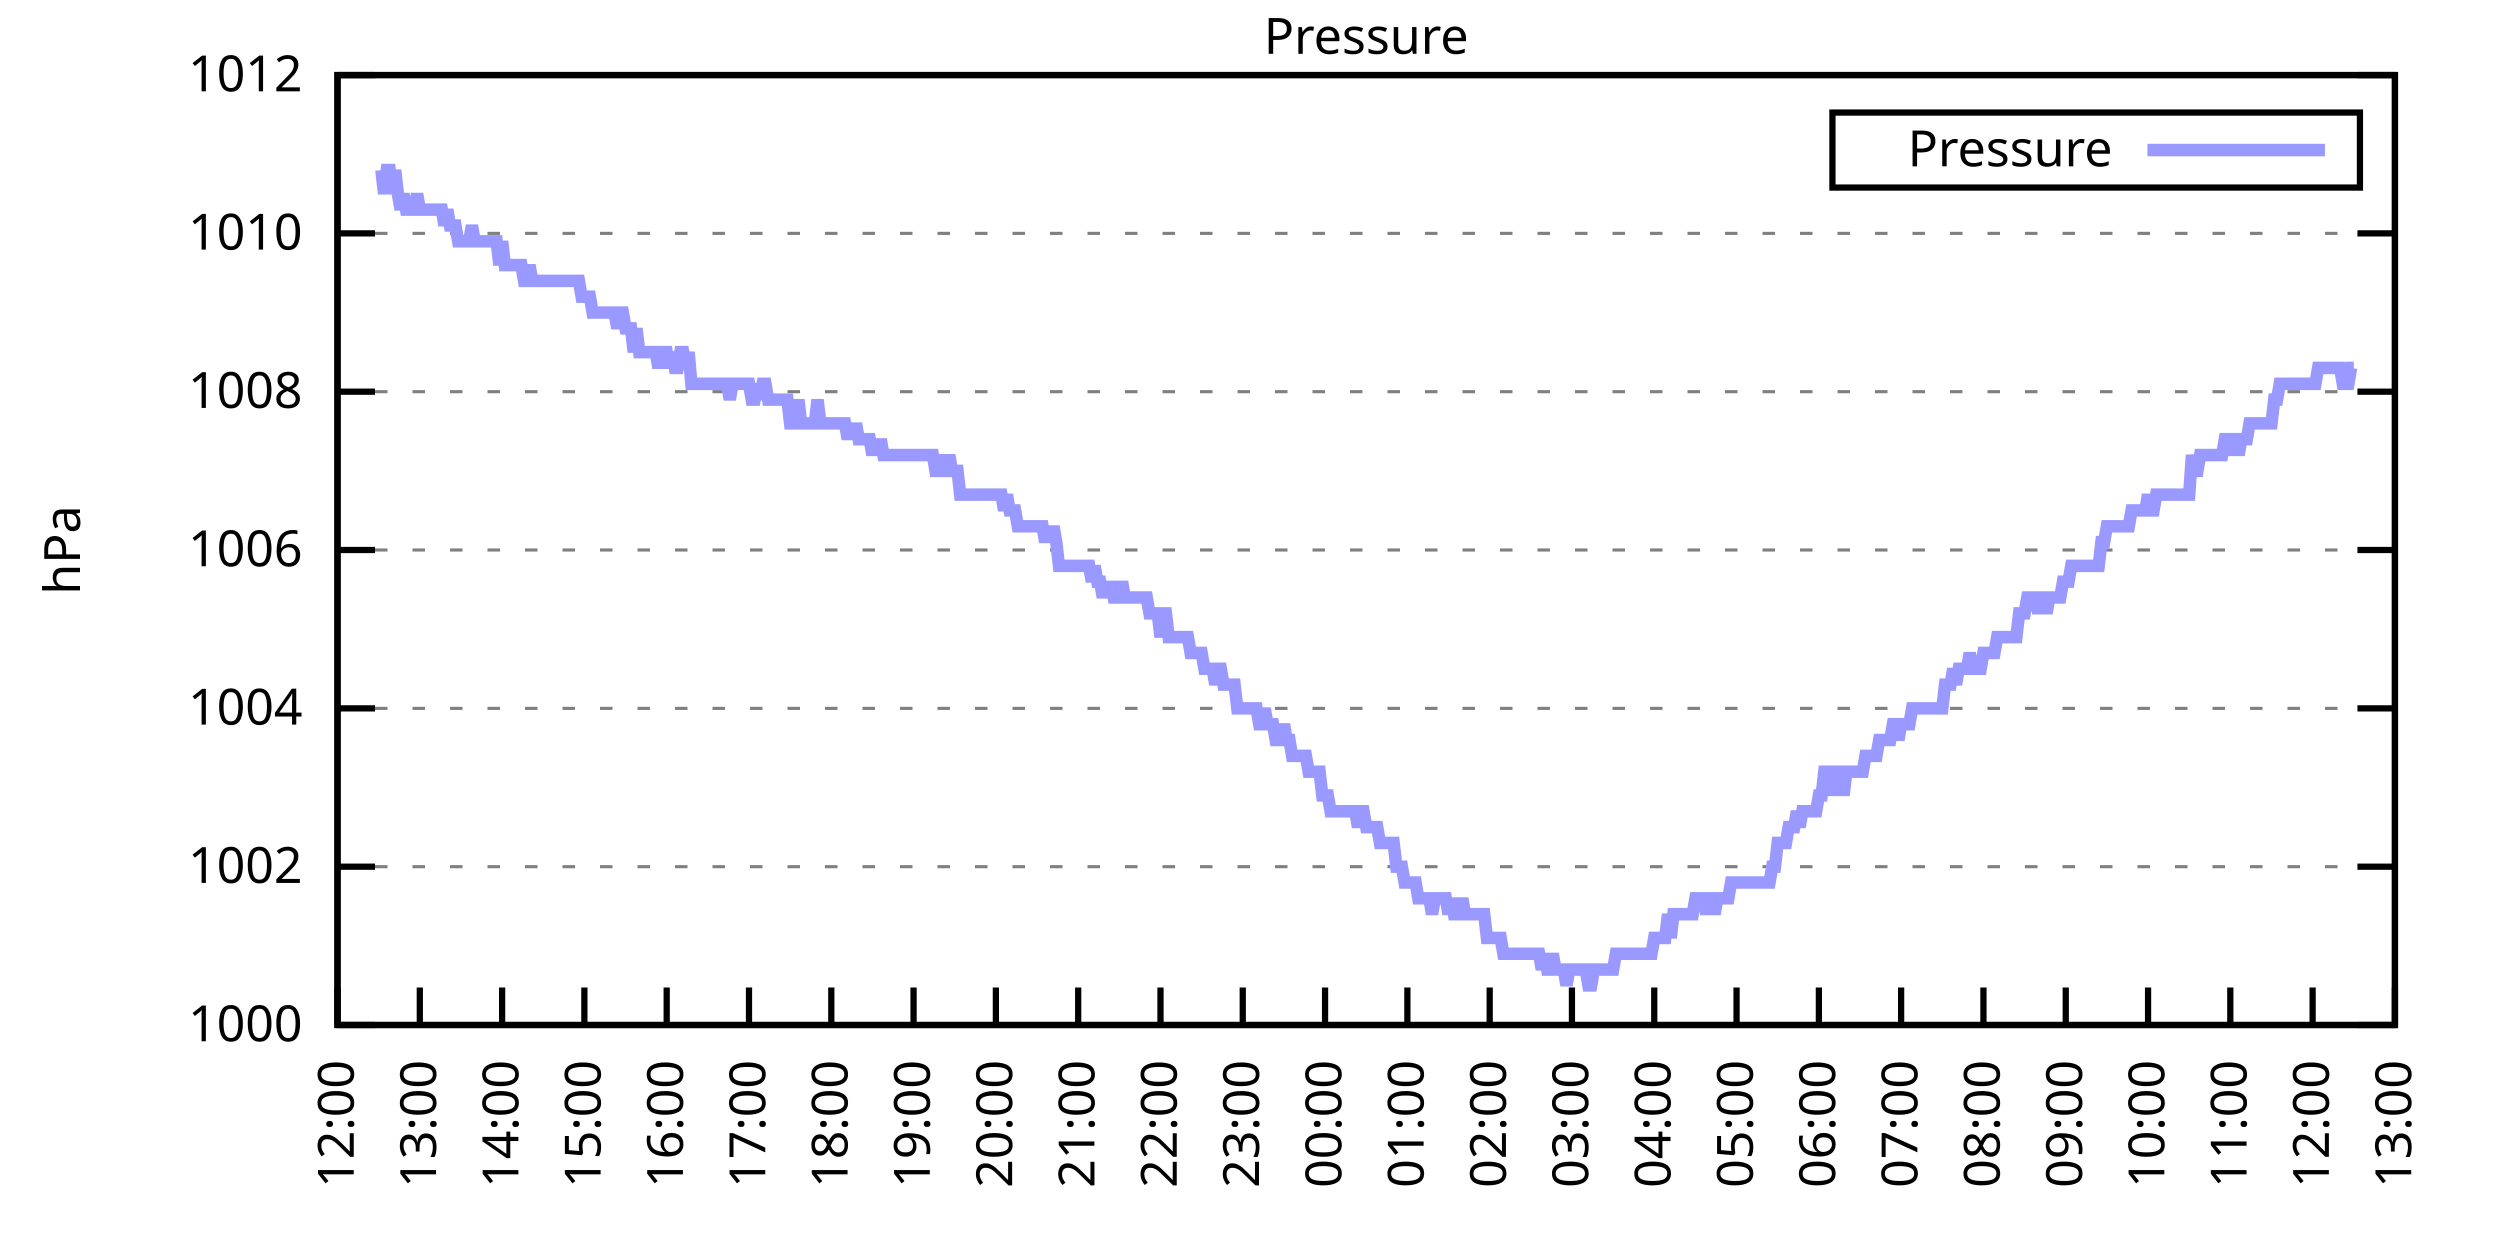
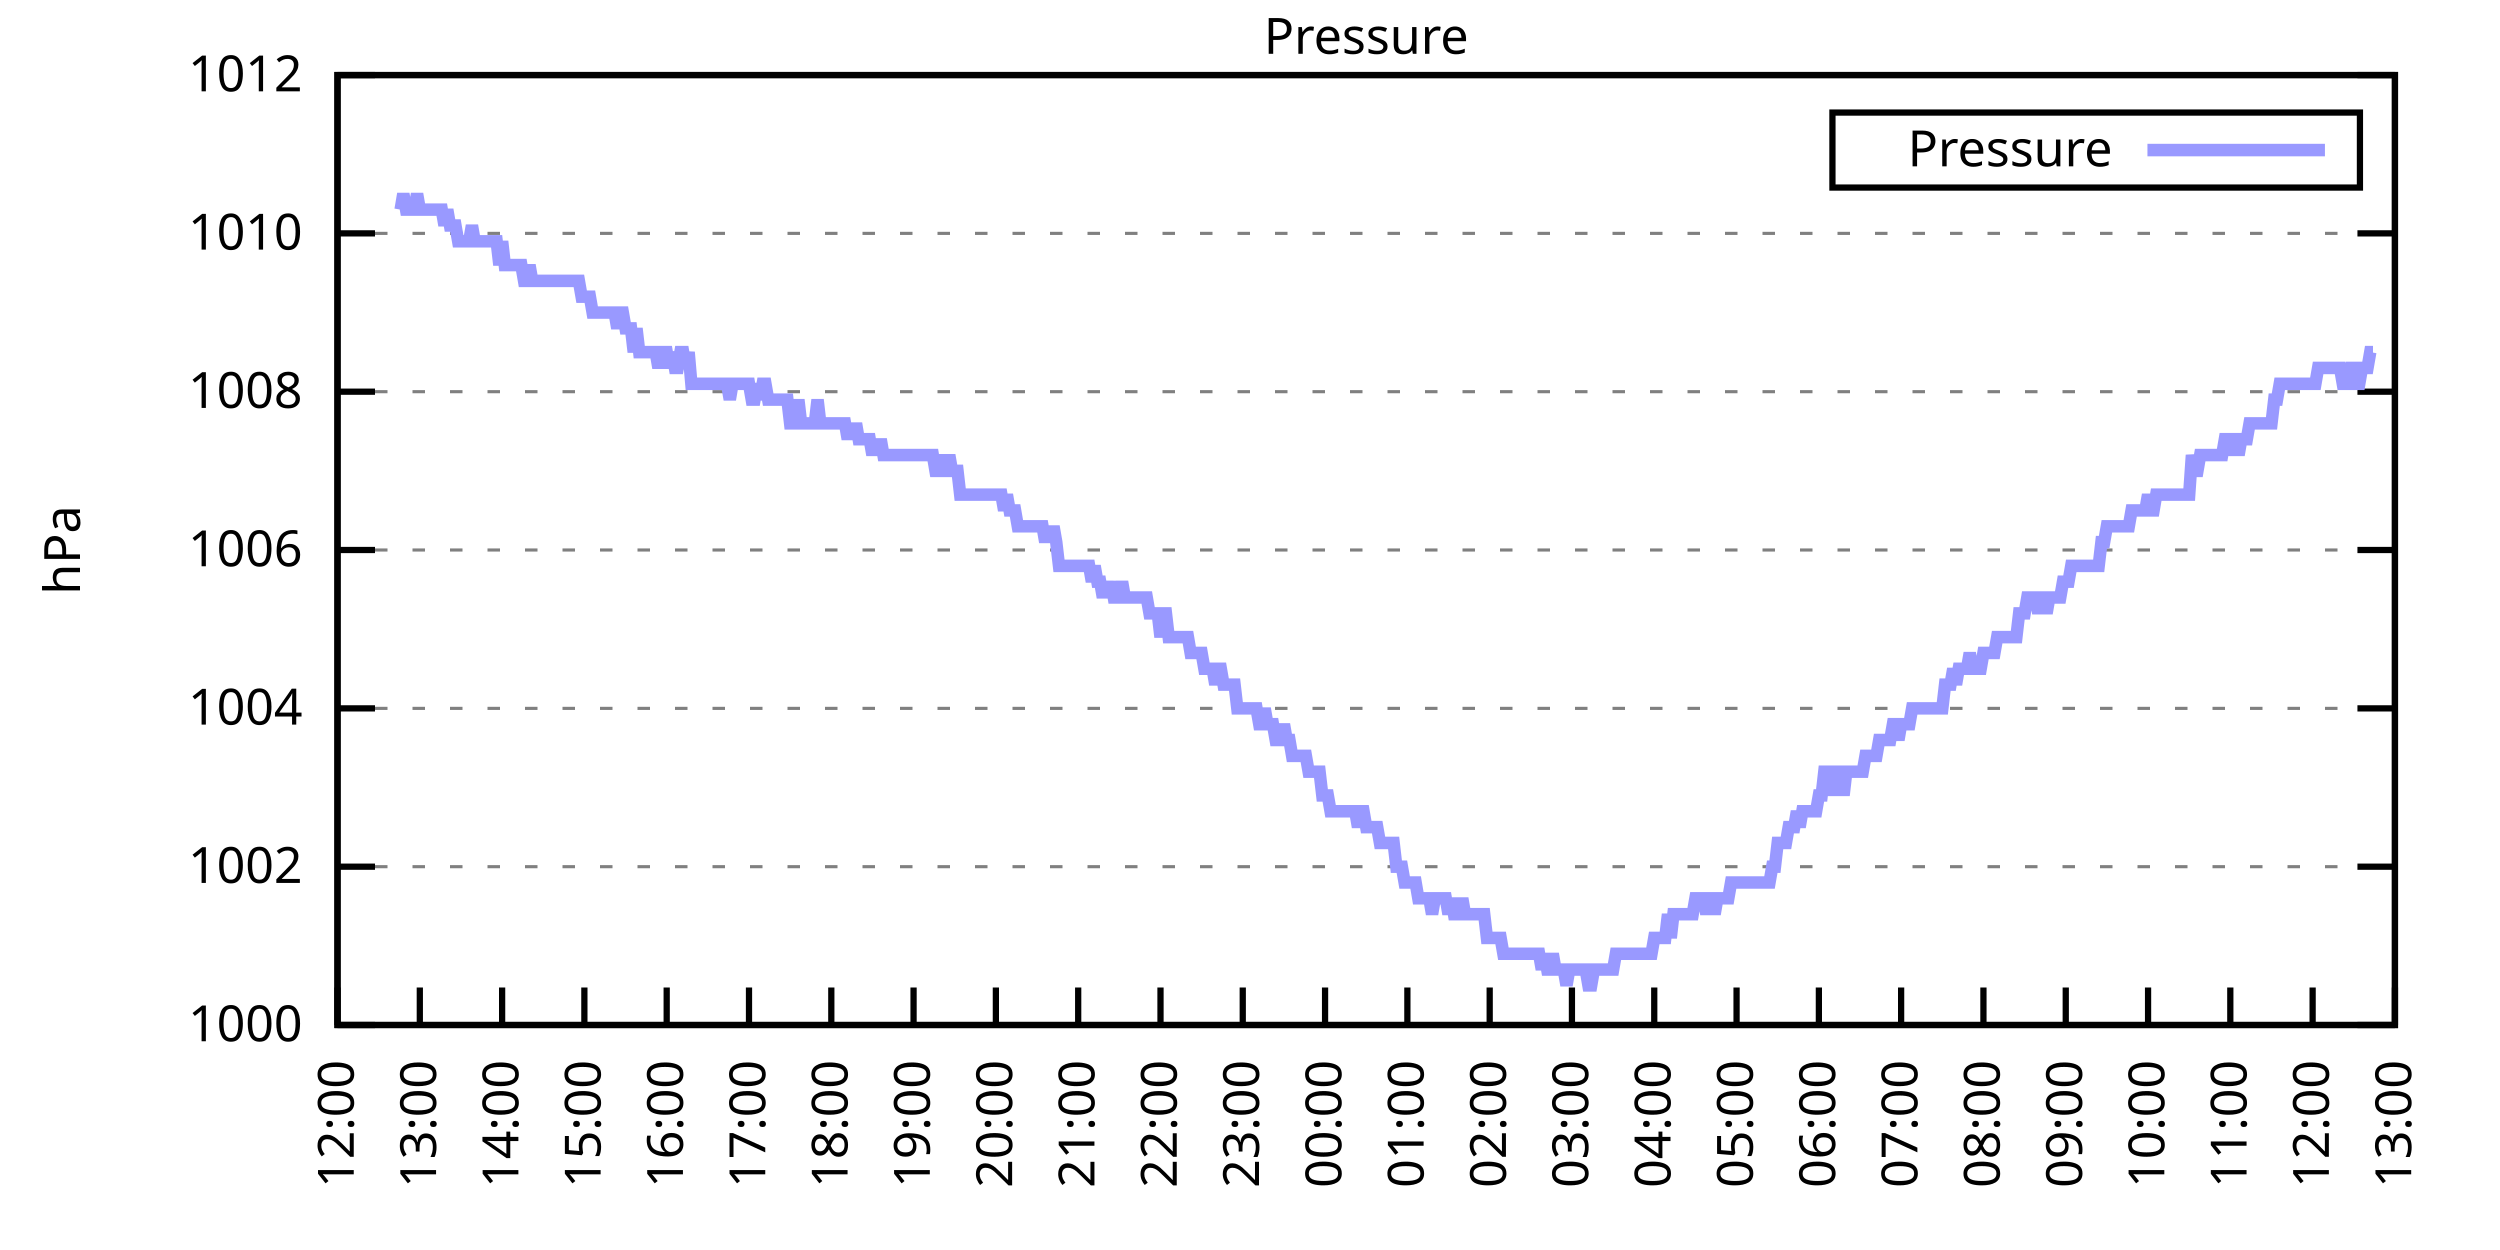
<svg xmlns="http://www.w3.org/2000/svg" xmlns:xlink="http://www.w3.org/1999/xlink" width="400" height="200" viewBox="0 0 400 200">
  <g id="gnuplot_canvas">
    <rect x="0" y="0" width="400" height="200" fill="none" />
    <defs>
      <circle id="gpDot" r="0.5" stroke-width="0.5" stroke="currentColor" />
      <path id="gpPt0" stroke-width="0.333" stroke="currentColor" d="M-1,0 h2 M0,-1 v2" />
      <path id="gpPt1" stroke-width="0.333" stroke="currentColor" d="M-1,-1 L1,1 M1,-1 L-1,1" />
      <path id="gpPt2" stroke-width="0.333" stroke="currentColor" d="M-1,0 L1,0 M0,-1 L0,1 M-1,-1 L1,1 M-1,1 L1,-1" />
      <rect id="gpPt3" stroke-width="0.333" stroke="currentColor" x="-1" y="-1" width="2" height="2" />
      <rect id="gpPt4" stroke-width="0.333" stroke="currentColor" fill="currentColor" x="-1" y="-1" width="2" height="2" />
      <circle id="gpPt5" stroke-width="0.333" stroke="currentColor" cx="0" cy="0" r="1" />
      <use xlink:href="#gpPt5" id="gpPt6" fill="currentColor" stroke="none" />
      <path id="gpPt7" stroke-width="0.333" stroke="currentColor" d="M0,-1.33 L-1.33,0.67 L1.33,0.67 z" />
      <use xlink:href="#gpPt7" id="gpPt8" fill="currentColor" stroke="none" />
      <use xlink:href="#gpPt7" id="gpPt9" stroke="currentColor" transform="rotate(180)" />
      <use xlink:href="#gpPt9" id="gpPt10" fill="currentColor" stroke="none" />
      <use xlink:href="#gpPt3" id="gpPt11" stroke="currentColor" transform="rotate(45)" />
      <use xlink:href="#gpPt11" id="gpPt12" fill="currentColor" stroke="none" />
      <path id="gpPt13" stroke-width="0.333" stroke="currentColor" d="M0,1.330 L1.265,0.411 L0.782,-1.067 L-0.782,-1.076 L-1.265,0.411 z" />
      <use xlink:href="#gpPt13" id="gpPt14" fill="currentColor" stroke="none" />
      <filter id="textbox" filterUnits="objectBoundingBox" x="0" y="0" height="1" width="1">
        <feFlood flood-color="white" flood-opacity="1" result="bgnd" />
        <feComposite in="SourceGraphic" in2="bgnd" operator="atop" />
      </filter>
      <filter id="greybox" filterUnits="objectBoundingBox" x="0" y="0" height="1" width="1">
        <feFlood flood-color="lightgrey" flood-opacity="1" result="grey" />
        <feComposite in="SourceGraphic" in2="grey" operator="atop" />
      </filter>
    </defs>
    <g fill="none" color="white" stroke="currentColor" stroke-width="1.00" stroke-linecap="butt" stroke-linejoin="miter">
</g>
    <g fill="none" color="black" stroke="currentColor" stroke-width="1.00" stroke-linecap="butt" stroke-linejoin="miter">
      <g stroke="none" shape-rendering="crispEdges">
        <polygon fill="rgb(255, 255, 255)" points="54.00,164.00 383.18,164.00 383.18,12.02 54.00,12.02 " />
      </g>
    </g>
    <g fill="none" color="black" stroke="currentColor" stroke-width="1.00" stroke-linecap="butt" stroke-linejoin="miter">
</g>
    <g fill="none" color="black" stroke="black" stroke-width="0.50" stroke-linecap="butt" stroke-linejoin="miter">
</g>
    <g fill="none" color="gray" stroke="currentColor" stroke-width="0.50" stroke-linecap="butt" stroke-linejoin="miter">
      <path stroke="gray" stroke-dasharray="2,4" class="gridline" d="M54.00,164.00 L383.19,164.00  " />
    </g>
    <g fill="none" color="gray" stroke="gray" stroke-width="1.00" stroke-linecap="butt" stroke-linejoin="miter">
</g>
    <g fill="none" color="black" stroke="currentColor" stroke-width="1.00" stroke-linecap="butt" stroke-linejoin="miter">
      <path stroke="black" d="M54.00,164.00 L60.00,164.00 M383.19,164.00 L377.19,164.00  " />
      <g transform="translate(48.40,166.60)" stroke="none" fill="black" font-family="Sans" font-size="8.00" text-anchor="end">
        <text>
          <tspan font-family="Sans"> 1000</tspan>
        </text>
      </g>
    </g>
    <g fill="none" color="black" stroke="currentColor" stroke-width="1.00" stroke-linecap="butt" stroke-linejoin="miter">
</g>
    <g fill="none" color="black" stroke="black" stroke-width="0.50" stroke-linecap="butt" stroke-linejoin="miter">
</g>
    <g fill="none" color="gray" stroke="currentColor" stroke-width="0.50" stroke-linecap="butt" stroke-linejoin="miter">
      <path stroke="gray" stroke-dasharray="2,4" class="gridline" d="M54.00,138.67 L383.19,138.67  " />
    </g>
    <g fill="none" color="gray" stroke="gray" stroke-width="1.00" stroke-linecap="butt" stroke-linejoin="miter">
</g>
    <g fill="none" color="black" stroke="currentColor" stroke-width="1.00" stroke-linecap="butt" stroke-linejoin="miter">
      <path stroke="black" d="M54.00,138.67 L60.00,138.67 M383.19,138.67 L377.19,138.67  " />
      <g transform="translate(48.40,141.27)" stroke="none" fill="black" font-family="Sans" font-size="8.00" text-anchor="end">
        <text>
          <tspan font-family="Sans"> 1002</tspan>
        </text>
      </g>
    </g>
    <g fill="none" color="black" stroke="currentColor" stroke-width="1.00" stroke-linecap="butt" stroke-linejoin="miter">
</g>
    <g fill="none" color="black" stroke="black" stroke-width="0.50" stroke-linecap="butt" stroke-linejoin="miter">
</g>
    <g fill="none" color="gray" stroke="currentColor" stroke-width="0.50" stroke-linecap="butt" stroke-linejoin="miter">
      <path stroke="gray" stroke-dasharray="2,4" class="gridline" d="M54.00,113.34 L383.19,113.34  " />
    </g>
    <g fill="none" color="gray" stroke="gray" stroke-width="1.00" stroke-linecap="butt" stroke-linejoin="miter">
</g>
    <g fill="none" color="black" stroke="currentColor" stroke-width="1.00" stroke-linecap="butt" stroke-linejoin="miter">
      <path stroke="black" d="M54.00,113.34 L60.00,113.34 M383.19,113.34 L377.19,113.34  " />
      <g transform="translate(48.40,115.94)" stroke="none" fill="black" font-family="Sans" font-size="8.00" text-anchor="end">
        <text>
          <tspan font-family="Sans"> 1004</tspan>
        </text>
      </g>
    </g>
    <g fill="none" color="black" stroke="currentColor" stroke-width="1.00" stroke-linecap="butt" stroke-linejoin="miter">
</g>
    <g fill="none" color="black" stroke="black" stroke-width="0.50" stroke-linecap="butt" stroke-linejoin="miter">
</g>
    <g fill="none" color="gray" stroke="currentColor" stroke-width="0.50" stroke-linecap="butt" stroke-linejoin="miter">
      <path stroke="gray" stroke-dasharray="2,4" class="gridline" d="M54.00,88.00 L383.19,88.00  " />
    </g>
    <g fill="none" color="gray" stroke="gray" stroke-width="1.00" stroke-linecap="butt" stroke-linejoin="miter">
</g>
    <g fill="none" color="black" stroke="currentColor" stroke-width="1.00" stroke-linecap="butt" stroke-linejoin="miter">
      <path stroke="black" d="M54.00,88.00 L60.00,88.00 M383.19,88.00 L377.19,88.00  " />
      <g transform="translate(48.40,90.60)" stroke="none" fill="black" font-family="Sans" font-size="8.00" text-anchor="end">
        <text>
          <tspan font-family="Sans"> 1006</tspan>
        </text>
      </g>
    </g>
    <g fill="none" color="black" stroke="currentColor" stroke-width="1.00" stroke-linecap="butt" stroke-linejoin="miter">
</g>
    <g fill="none" color="black" stroke="black" stroke-width="0.50" stroke-linecap="butt" stroke-linejoin="miter">
</g>
    <g fill="none" color="gray" stroke="currentColor" stroke-width="0.50" stroke-linecap="butt" stroke-linejoin="miter">
      <path stroke="gray" stroke-dasharray="2,4" class="gridline" d="M54.00,62.67 L383.19,62.67  " />
    </g>
    <g fill="none" color="gray" stroke="gray" stroke-width="1.00" stroke-linecap="butt" stroke-linejoin="miter">
</g>
    <g fill="none" color="black" stroke="currentColor" stroke-width="1.00" stroke-linecap="butt" stroke-linejoin="miter">
      <path stroke="black" d="M54.00,62.67 L60.00,62.67 M383.19,62.67 L377.19,62.67  " />
      <g transform="translate(48.40,65.27)" stroke="none" fill="black" font-family="Sans" font-size="8.00" text-anchor="end">
        <text>
          <tspan font-family="Sans"> 1008</tspan>
        </text>
      </g>
    </g>
    <g fill="none" color="black" stroke="currentColor" stroke-width="1.00" stroke-linecap="butt" stroke-linejoin="miter">
</g>
    <g fill="none" color="black" stroke="black" stroke-width="0.50" stroke-linecap="butt" stroke-linejoin="miter">
</g>
    <g fill="none" color="gray" stroke="currentColor" stroke-width="0.50" stroke-linecap="butt" stroke-linejoin="miter">
      <path stroke="gray" stroke-dasharray="2,4" class="gridline" d="M54.00,37.34 L383.19,37.34  " />
    </g>
    <g fill="none" color="gray" stroke="gray" stroke-width="1.00" stroke-linecap="butt" stroke-linejoin="miter">
</g>
    <g fill="none" color="black" stroke="currentColor" stroke-width="1.00" stroke-linecap="butt" stroke-linejoin="miter">
      <path stroke="black" d="M54.00,37.34 L60.00,37.34 M383.19,37.34 L377.19,37.34  " />
      <g transform="translate(48.40,39.94)" stroke="none" fill="black" font-family="Sans" font-size="8.00" text-anchor="end">
        <text>
          <tspan font-family="Sans"> 1010</tspan>
        </text>
      </g>
    </g>
    <g fill="none" color="black" stroke="currentColor" stroke-width="1.00" stroke-linecap="butt" stroke-linejoin="miter">
</g>
    <g fill="none" color="black" stroke="black" stroke-width="0.50" stroke-linecap="butt" stroke-linejoin="miter">
</g>
    <g fill="none" color="gray" stroke="currentColor" stroke-width="0.50" stroke-linecap="butt" stroke-linejoin="miter">
      <path stroke="gray" stroke-dasharray="2,4" class="gridline" d="M54.00,12.01 L383.19,12.01  " />
    </g>
    <g fill="none" color="gray" stroke="gray" stroke-width="1.00" stroke-linecap="butt" stroke-linejoin="miter">
</g>
    <g fill="none" color="black" stroke="currentColor" stroke-width="1.00" stroke-linecap="butt" stroke-linejoin="miter">
      <path stroke="black" d="M54.00,12.01 L60.00,12.01 M383.19,12.01 L377.19,12.01  " />
      <g transform="translate(48.40,14.61)" stroke="none" fill="black" font-family="Sans" font-size="8.00" text-anchor="end">
        <text>
          <tspan font-family="Sans"> 1012</tspan>
        </text>
      </g>
    </g>
    <g fill="none" color="black" stroke="currentColor" stroke-width="1.00" stroke-linecap="butt" stroke-linejoin="miter">
      <path stroke="black" d="M54.00,164.00 L54.00,158.00  " />
      <g transform="translate(56.60,169.60) rotate(270.00)" stroke="none" fill="black" font-family="Sans" font-size="8.00" text-anchor="end">
        <text>
          <tspan font-family="Sans">12:00</tspan>
        </text>
      </g>
    </g>
    <g fill="none" color="black" stroke="currentColor" stroke-width="1.00" stroke-linecap="butt" stroke-linejoin="miter">
      <path stroke="black" d="M67.17,164.00 L67.17,158.00  " />
      <g transform="translate(69.77,169.60) rotate(270.00)" stroke="none" fill="black" font-family="Sans" font-size="8.00" text-anchor="end">
        <text>
          <tspan font-family="Sans">13:00</tspan>
        </text>
      </g>
    </g>
    <g fill="none" color="black" stroke="currentColor" stroke-width="1.00" stroke-linecap="butt" stroke-linejoin="miter">
      <path stroke="black" d="M80.34,164.00 L80.34,158.00  " />
      <g transform="translate(82.94,169.60) rotate(270.00)" stroke="none" fill="black" font-family="Sans" font-size="8.00" text-anchor="end">
        <text>
          <tspan font-family="Sans">14:00</tspan>
        </text>
      </g>
    </g>
    <g fill="none" color="black" stroke="currentColor" stroke-width="1.00" stroke-linecap="butt" stroke-linejoin="miter">
      <path stroke="black" d="M93.50,164.00 L93.50,158.00  " />
      <g transform="translate(96.10,169.60) rotate(270.00)" stroke="none" fill="black" font-family="Sans" font-size="8.00" text-anchor="end">
        <text>
          <tspan font-family="Sans">15:00</tspan>
        </text>
      </g>
    </g>
    <g fill="none" color="black" stroke="currentColor" stroke-width="1.00" stroke-linecap="butt" stroke-linejoin="miter">
      <path stroke="black" d="M106.67,164.00 L106.67,158.00  " />
      <g transform="translate(109.27,169.60) rotate(270.00)" stroke="none" fill="black" font-family="Sans" font-size="8.00" text-anchor="end">
        <text>
          <tspan font-family="Sans">16:00</tspan>
        </text>
      </g>
    </g>
    <g fill="none" color="black" stroke="currentColor" stroke-width="1.00" stroke-linecap="butt" stroke-linejoin="miter">
      <path stroke="black" d="M119.84,164.00 L119.84,158.00  " />
      <g transform="translate(122.44,169.60) rotate(270.00)" stroke="none" fill="black" font-family="Sans" font-size="8.00" text-anchor="end">
        <text>
          <tspan font-family="Sans">17:00</tspan>
        </text>
      </g>
    </g>
    <g fill="none" color="black" stroke="currentColor" stroke-width="1.00" stroke-linecap="butt" stroke-linejoin="miter">
      <path stroke="black" d="M133.01,164.00 L133.01,158.00  " />
      <g transform="translate(135.61,169.60) rotate(270.00)" stroke="none" fill="black" font-family="Sans" font-size="8.00" text-anchor="end">
        <text>
          <tspan font-family="Sans">18:00</tspan>
        </text>
      </g>
    </g>
    <g fill="none" color="black" stroke="currentColor" stroke-width="1.00" stroke-linecap="butt" stroke-linejoin="miter">
      <path stroke="black" d="M146.17,164.00 L146.17,158.00  " />
      <g transform="translate(148.77,169.60) rotate(270.00)" stroke="none" fill="black" font-family="Sans" font-size="8.00" text-anchor="end">
        <text>
          <tspan font-family="Sans">19:00</tspan>
        </text>
      </g>
    </g>
    <g fill="none" color="black" stroke="currentColor" stroke-width="1.00" stroke-linecap="butt" stroke-linejoin="miter">
      <path stroke="black" d="M159.34,164.00 L159.34,158.00  " />
      <g transform="translate(161.94,169.60) rotate(270.00)" stroke="none" fill="black" font-family="Sans" font-size="8.00" text-anchor="end">
        <text>
          <tspan font-family="Sans">20:00</tspan>
        </text>
      </g>
    </g>
    <g fill="none" color="black" stroke="currentColor" stroke-width="1.00" stroke-linecap="butt" stroke-linejoin="miter">
      <path stroke="black" d="M172.51,164.00 L172.51,158.00  " />
      <g transform="translate(175.11,169.60) rotate(270.00)" stroke="none" fill="black" font-family="Sans" font-size="8.00" text-anchor="end">
        <text>
          <tspan font-family="Sans">21:00</tspan>
        </text>
      </g>
    </g>
    <g fill="none" color="black" stroke="currentColor" stroke-width="1.00" stroke-linecap="butt" stroke-linejoin="miter">
      <path stroke="black" d="M185.68,164.00 L185.68,158.00  " />
      <g transform="translate(188.28,169.60) rotate(270.00)" stroke="none" fill="black" font-family="Sans" font-size="8.00" text-anchor="end">
        <text>
          <tspan font-family="Sans">22:00</tspan>
        </text>
      </g>
    </g>
    <g fill="none" color="black" stroke="currentColor" stroke-width="1.00" stroke-linecap="butt" stroke-linejoin="miter">
      <path stroke="black" d="M198.84,164.00 L198.84,158.00  " />
      <g transform="translate(201.44,169.60) rotate(270.00)" stroke="none" fill="black" font-family="Sans" font-size="8.00" text-anchor="end">
        <text>
          <tspan font-family="Sans">23:00</tspan>
        </text>
      </g>
    </g>
    <g fill="none" color="black" stroke="currentColor" stroke-width="1.00" stroke-linecap="butt" stroke-linejoin="miter">
      <path stroke="black" d="M212.01,164.00 L212.01,158.00  " />
      <g transform="translate(214.61,169.60) rotate(270.00)" stroke="none" fill="black" font-family="Sans" font-size="8.00" text-anchor="end">
        <text>
          <tspan font-family="Sans">00:00</tspan>
        </text>
      </g>
    </g>
    <g fill="none" color="black" stroke="currentColor" stroke-width="1.00" stroke-linecap="butt" stroke-linejoin="miter">
      <path stroke="black" d="M225.18,164.00 L225.18,158.00  " />
      <g transform="translate(227.78,169.60) rotate(270.00)" stroke="none" fill="black" font-family="Sans" font-size="8.00" text-anchor="end">
        <text>
          <tspan font-family="Sans">01:00</tspan>
        </text>
      </g>
    </g>
    <g fill="none" color="black" stroke="currentColor" stroke-width="1.00" stroke-linecap="butt" stroke-linejoin="miter">
      <path stroke="black" d="M238.35,164.00 L238.35,158.00  " />
      <g transform="translate(240.95,169.60) rotate(270.00)" stroke="none" fill="black" font-family="Sans" font-size="8.00" text-anchor="end">
        <text>
          <tspan font-family="Sans">02:00</tspan>
        </text>
      </g>
    </g>
    <g fill="none" color="black" stroke="currentColor" stroke-width="1.00" stroke-linecap="butt" stroke-linejoin="miter">
      <path stroke="black" d="M251.51,164.00 L251.51,158.00  " />
      <g transform="translate(254.11,169.60) rotate(270.00)" stroke="none" fill="black" font-family="Sans" font-size="8.00" text-anchor="end">
        <text>
          <tspan font-family="Sans">03:00</tspan>
        </text>
      </g>
    </g>
    <g fill="none" color="black" stroke="currentColor" stroke-width="1.00" stroke-linecap="butt" stroke-linejoin="miter">
      <path stroke="black" d="M264.68,164.00 L264.68,158.00  " />
      <g transform="translate(267.28,169.60) rotate(270.00)" stroke="none" fill="black" font-family="Sans" font-size="8.00" text-anchor="end">
        <text>
          <tspan font-family="Sans">04:00</tspan>
        </text>
      </g>
    </g>
    <g fill="none" color="black" stroke="currentColor" stroke-width="1.00" stroke-linecap="butt" stroke-linejoin="miter">
      <path stroke="black" d="M277.85,164.00 L277.85,158.00  " />
      <g transform="translate(280.45,169.60) rotate(270.00)" stroke="none" fill="black" font-family="Sans" font-size="8.00" text-anchor="end">
        <text>
          <tspan font-family="Sans">05:00</tspan>
        </text>
      </g>
    </g>
    <g fill="none" color="black" stroke="currentColor" stroke-width="1.00" stroke-linecap="butt" stroke-linejoin="miter">
      <path stroke="black" d="M291.02,164.00 L291.02,158.00  " />
      <g transform="translate(293.62,169.60) rotate(270.00)" stroke="none" fill="black" font-family="Sans" font-size="8.00" text-anchor="end">
        <text>
          <tspan font-family="Sans">06:00</tspan>
        </text>
      </g>
    </g>
    <g fill="none" color="black" stroke="currentColor" stroke-width="1.00" stroke-linecap="butt" stroke-linejoin="miter">
      <path stroke="black" d="M304.18,164.00 L304.18,158.00  " />
      <g transform="translate(306.78,169.60) rotate(270.00)" stroke="none" fill="black" font-family="Sans" font-size="8.00" text-anchor="end">
        <text>
          <tspan font-family="Sans">07:00</tspan>
        </text>
      </g>
    </g>
    <g fill="none" color="black" stroke="currentColor" stroke-width="1.00" stroke-linecap="butt" stroke-linejoin="miter">
      <path stroke="black" d="M317.35,164.00 L317.35,158.00  " />
      <g transform="translate(319.95,169.60) rotate(270.00)" stroke="none" fill="black" font-family="Sans" font-size="8.00" text-anchor="end">
        <text>
          <tspan font-family="Sans">08:00</tspan>
        </text>
      </g>
    </g>
    <g fill="none" color="black" stroke="currentColor" stroke-width="1.00" stroke-linecap="butt" stroke-linejoin="miter">
      <path stroke="black" d="M330.52,164.00 L330.52,158.00  " />
      <g transform="translate(333.12,169.60) rotate(270.00)" stroke="none" fill="black" font-family="Sans" font-size="8.00" text-anchor="end">
        <text>
          <tspan font-family="Sans">09:00</tspan>
        </text>
      </g>
    </g>
    <g fill="none" color="black" stroke="currentColor" stroke-width="1.00" stroke-linecap="butt" stroke-linejoin="miter">
      <path stroke="black" d="M343.69,164.00 L343.69,158.00  " />
      <g transform="translate(346.29,169.60) rotate(270.00)" stroke="none" fill="black" font-family="Sans" font-size="8.00" text-anchor="end">
        <text>
          <tspan font-family="Sans">10:00</tspan>
        </text>
      </g>
    </g>
    <g fill="none" color="black" stroke="currentColor" stroke-width="1.00" stroke-linecap="butt" stroke-linejoin="miter">
      <path stroke="black" d="M356.85,164.00 L356.85,158.00  " />
      <g transform="translate(359.45,169.60) rotate(270.00)" stroke="none" fill="black" font-family="Sans" font-size="8.00" text-anchor="end">
        <text>
          <tspan font-family="Sans">11:00</tspan>
        </text>
      </g>
    </g>
    <g fill="none" color="black" stroke="currentColor" stroke-width="1.00" stroke-linecap="butt" stroke-linejoin="miter">
      <path stroke="black" d="M370.02,164.00 L370.02,158.00  " />
      <g transform="translate(372.62,169.60) rotate(270.00)" stroke="none" fill="black" font-family="Sans" font-size="8.00" text-anchor="end">
        <text>
          <tspan font-family="Sans">12:00</tspan>
        </text>
      </g>
    </g>
    <g fill="none" color="black" stroke="currentColor" stroke-width="1.00" stroke-linecap="butt" stroke-linejoin="miter">
      <path stroke="black" d="M383.19,164.00 L383.19,158.00  " />
      <g transform="translate(385.79,169.60) rotate(270.00)" stroke="none" fill="black" font-family="Sans" font-size="8.00" text-anchor="end">
        <text>
          <tspan font-family="Sans">13:00</tspan>
        </text>
      </g>
    </g>
    <g fill="none" color="black" stroke="currentColor" stroke-width="1.00" stroke-linecap="butt" stroke-linejoin="miter">
</g>
    <g fill="none" color="black" stroke="currentColor" stroke-width="1.00" stroke-linecap="butt" stroke-linejoin="miter">
      <path stroke="black" d="M54.00,12.01 L54.00,164.00 L383.19,164.00 L383.19,12.01 L54.00,12.01 Z  " />
    </g>
    <g fill="none" color="black" stroke="currentColor" stroke-width="1.00" stroke-linecap="butt" stroke-linejoin="miter">
</g>
    <g fill="none" color="black" stroke="currentColor" stroke-width="1.00" stroke-linecap="butt" stroke-linejoin="miter">
      <path stroke="black" d="M293.19,30.01 L293.19,18.01 L377.59,18.01 L377.59,30.01 L293.19,30.01 Z  " />
    </g>
    <g id="Pressure_plot_1">
      <g fill="none" color="white" stroke="black" stroke-width="2.00" stroke-linecap="butt" stroke-linejoin="miter">
</g>
      <g fill="none" color="black" stroke="currentColor" stroke-width="2.00" stroke-linecap="butt" stroke-linejoin="miter">
        <g transform="translate(337.99,26.61)" stroke="none" fill="black" font-family="Sans" font-size="8.00" text-anchor="end">
          <text>
            <tspan font-family="Sans">Pressure</tspan>
          </text>
        </g>
      </g>
      <g fill="none" color="black" stroke="currentColor" stroke-width="2.00" stroke-linecap="butt" stroke-linejoin="miter">
-         <path stroke="rgb(153, 153, 255)" d="M343.59,24.01 L371.99,24.01 M61.02,27.21 L61.46,31.01 L61.90,27.21 L62.34,27.21 L62.78,31.01 L63.22,27.21   L63.66,31.01 L64.10,33.54 L64.53,31.01 L64.97,33.54 L65.41,33.54 L65.85,33.54 L66.29,33.54 L66.73,31.01   L67.17,33.54 L67.61,33.54 L68.05,33.54 L68.48,33.54 L68.92,33.54 L69.36,33.54 L69.80,33.54 L70.24,33.54   L70.68,33.54 L71.12,36.08 L71.56,33.54 L72.00,36.08 L72.43,36.08 L72.87,36.08 L73.31,38.61 L73.75,38.61   L74.19,38.61 L74.63,38.61 L75.07,38.61 L75.51,36.08 L75.95,38.61 L76.38,38.61 L76.82,38.61 L77.26,38.61   L77.70,38.61 L78.14,38.61 L78.58,38.61 L79.02,38.61 L79.46,38.61 L79.90,42.41 L80.34,38.61 L80.77,42.41   L81.21,42.41 L81.65,42.41 L82.09,42.41 L82.53,42.41 L82.97,42.41 L83.41,42.41 L83.85,44.94 L84.29,44.94   L84.72,42.41 L85.16,44.94 L85.60,44.94 L86.04,44.94 L86.48,44.94 L86.92,44.94 L87.36,44.94 L87.80,44.94   L88.24,44.94 L88.67,44.94 L89.11,44.94 L89.55,44.94 L89.99,44.94 L90.43,44.94 L90.87,44.94 L91.31,44.94   L91.75,44.94 L92.19,44.94 L92.62,44.94 L93.06,47.47 L93.50,47.47 L93.94,47.47 L94.38,47.47 L94.82,50.01   L95.26,50.01 L95.70,50.01 L96.14,50.01 L96.58,50.01 L97.01,50.01 L97.45,50.01 L97.89,50.01 L98.33,50.01   L98.77,52.54 L99.21,50.01 L99.65,50.01 L100.09,52.54 L100.53,52.54 L100.96,52.54 L101.40,56.34 L101.84,52.54   L102.28,56.34 L102.72,56.34 L103.16,56.34 L103.60,56.34 L104.04,56.34 L104.48,56.34 L104.91,56.34 L105.35,58.87   L105.79,56.34 L106.23,56.34 L106.67,56.34 L107.11,58.87 L107.55,56.34 L107.99,58.87 L108.43,58.87 L108.87,56.34   L109.30,56.34 L109.74,58.87 L110.18,56.34 L110.62,61.41 L111.06,61.41 L111.50,61.41 L111.94,61.41 L112.38,61.41   L112.82,61.41 L113.25,61.41 L113.69,61.41 L114.13,61.41 L114.57,61.41 L115.01,61.41 L115.45,61.41 L115.89,61.41   L116.33,61.41 L116.77,63.94 L117.20,61.41 L117.64,61.41 L118.08,61.41 L118.52,61.41 L118.96,61.41 L119.40,61.41   L119.84,61.41 L120.28,63.94 L120.72,63.94 L121.15,61.41 L121.59,63.94 L122.03,61.41 L122.47,61.41 L122.91,63.94   L123.35,63.94 L123.79,63.94 L124.23,63.94 L124.67,63.94 L125.11,63.94 L125.54,63.94 L125.98,63.94 L126.42,67.74   L126.86,67.74 L127.30,67.74 L127.74,63.94 L128.18,67.74 L128.62,67.74 L129.06,67.74 L129.49,67.74 L129.93,67.74   L130.37,67.74 L130.81,63.94 L131.25,67.74 L131.69,67.74 L132.13,67.74 L132.57,67.74 L133.01,67.74 L133.44,67.74   L133.88,67.74 L134.32,67.74 L134.76,67.74 L135.20,67.74 L135.64,70.27 L136.08,67.74 L136.52,70.27 L136.96,67.74   L137.39,70.27 L137.83,70.27 L138.27,70.27 L138.71,70.27 L139.15,70.27 L139.59,72.81 L140.03,70.27 L140.47,72.81   L140.91,70.27 L141.35,72.81 L141.78,72.81 L142.22,72.81 L142.66,72.81 L143.10,72.81 L143.54,72.81 L143.98,72.81   L144.42,72.81 L144.86,72.81 L145.30,72.81 L145.73,72.81 L146.17,72.81 L146.61,72.81 L147.05,72.81 L147.49,72.81   L147.93,72.81 L148.37,72.81 L148.81,72.81 L149.25,72.81 L149.68,75.34 L150.12,75.34 L150.56,72.81 L151.00,75.34   L151.44,75.34 L151.88,72.81 L152.32,75.34 L152.76,75.34 L153.20,75.34 L153.63,79.14 L154.07,79.14 L154.51,79.14   L154.95,79.14 L155.39,79.14 L155.83,79.14 L156.27,79.14 L156.71,79.14 L157.15,79.14 L157.59,79.14 L158.02,79.14   L158.46,79.14 L158.90,79.14 L159.34,79.14 L159.78,79.14 L160.22,79.14 L160.66,81.67 L161.10,79.14 L161.54,81.67   L161.97,81.67 L162.41,81.67 L162.85,84.21 L163.29,84.21 L163.73,84.21 L164.17,84.21 L164.61,84.21 L165.05,84.21   L165.49,84.21 L165.92,84.21 L166.36,84.21 L166.80,84.21 L167.24,86.74 L167.68,84.21 L168.12,86.74 L168.56,84.21   L169.00,86.74 L169.44,90.54 L169.87,90.54 L170.31,90.54 L170.75,90.54 L171.19,90.54 L171.63,90.54 L172.07,90.54   L172.51,90.54 L172.95,90.54 L173.39,90.54 L173.83,90.54 L174.26,90.54 L174.70,93.07 L175.14,90.54 L175.58,93.07   L176.02,93.07 L176.46,95.60 L176.90,93.07 L177.34,95.60 L177.78,93.07 L178.21,95.60 L178.65,95.60 L179.09,95.60   L179.53,93.07 L179.97,95.60 L180.41,95.60 L180.85,95.60 L181.29,95.60 L181.73,95.60 L182.16,95.60 L182.60,95.60   L183.04,95.60 L183.48,95.60 L183.92,98.14 L184.36,98.14 L184.80,98.14 L185.24,98.14 L185.68,101.94 L186.11,98.14   L186.55,98.14 L186.99,101.94 L187.43,101.94 L187.87,101.94 L188.31,101.94 L188.75,101.94 L189.19,101.94 L189.63,101.94   L190.07,101.94 L190.50,104.47 L190.94,104.47 L191.38,104.47 L191.82,104.47 L192.26,104.47 L192.70,107.00 L193.14,107.00   L193.58,107.00 L194.02,107.00 L194.45,109.54 L194.89,107.00 L195.33,107.00 L195.77,109.54 L196.21,109.54 L196.65,109.54   L197.09,109.54 L197.53,109.54 L197.97,113.34 L198.40,113.34 L198.84,113.34 L199.28,113.34 L199.72,113.34 L200.16,113.34   L200.60,113.34 L201.04,113.34 L201.48,115.87 L201.92,115.87 L202.35,113.34 L202.79,115.87 L203.23,115.87 L203.67,115.87   L204.11,118.40 L204.55,118.40 L204.99,118.40 L205.43,115.87 L205.87,118.40 L206.31,118.40 L206.74,120.94 L207.18,120.94   L207.62,120.94 L208.06,120.94 L208.50,120.94 L208.94,120.94 L209.38,123.47 L209.82,123.47 L210.26,123.47 L210.69,123.47   L211.13,123.47 L211.57,127.27 L212.01,127.27 L212.45,127.27 L212.89,129.80 L213.33,129.80 L213.77,129.80 L214.21,129.80   L214.64,129.80 L215.08,129.80 L215.52,129.80 L215.96,129.80 L216.40,129.80 L216.84,129.80 L217.28,132.34 L217.72,129.80   L218.16,129.80 L218.60,132.34 L219.03,132.34 L219.47,132.34 L219.91,132.34 L220.35,132.34 L220.79,134.87 L221.23,134.87   L221.67,134.87 L222.11,134.87 L222.55,134.87 L222.98,134.87 L223.42,138.67 L223.86,138.67 L224.30,138.67 L224.74,141.20   L225.18,141.20 L225.62,141.20 L226.06,141.20 L226.50,141.20 L226.93,143.73 L227.37,143.73 L227.81,143.73 L228.25,143.73   L228.69,143.73 L229.13,146.27 L229.57,143.73 L230.01,143.73 L230.45,143.73 L230.88,143.73 L231.32,143.73 L231.76,146.27   L232.20,143.73 L232.64,146.27 L233.08,146.27 L233.52,146.27 L233.96,143.73 L234.40,146.27 L234.84,146.27 L235.27,146.27   L235.71,146.27 L236.15,146.27 L236.59,146.27 L237.03,146.27 L237.47,146.27 L237.91,150.07 L238.35,150.07 L238.79,150.07   L239.22,150.07 L239.66,150.07 L240.10,150.07 L240.54,152.60 L240.98,152.60 L241.42,152.60 L241.86,152.60 L242.30,152.60   L242.74,152.60 L243.17,152.60 L243.61,152.60 L244.05,152.60 L244.49,152.60 L244.93,152.60 L245.37,152.60 L245.81,152.60   L246.25,152.60 L246.69,155.13 L247.12,152.60 L247.56,155.13 L248.00,155.13 L248.44,152.60 L248.88,155.13 L249.32,155.13   L249.76,155.13 L250.20,155.13 L250.64,157.67 L251.08,155.13 L251.51,155.13 L251.95,155.13 L252.39,155.13 L252.83,155.13   L253.27,155.13 L253.71,155.13 L254.15,157.67 L254.59,157.67 L255.03,155.13 L255.46,155.13 L255.90,155.13 L256.34,155.13   L256.78,155.13 L257.22,155.13 L257.66,155.13 L258.10,155.13 L258.54,152.60 L258.98,152.60 L259.41,152.60 L259.85,152.60   L260.29,152.60 L260.73,152.60 L261.17,152.60 L261.61,152.60 L262.05,152.60 L262.49,152.60 L262.93,152.60 L263.36,152.60   L263.80,152.60 L264.24,152.60 L264.68,150.07 L265.12,150.07 L265.56,150.07 L266.00,150.07 L266.44,150.07 L266.88,146.27   L267.32,150.07 L267.75,146.27 L268.19,146.27 L268.63,146.27 L269.07,146.27 L269.51,146.27 L269.95,146.27 L270.39,146.27   L270.83,146.27 L271.27,143.73 L271.70,143.73 L272.14,143.73 L272.58,143.73 L273.02,146.27 L273.46,143.73 L273.90,143.73   L274.34,146.27 L274.78,143.73 L275.22,143.73 L275.65,143.73 L276.09,143.73 L276.53,143.73 L276.97,141.20 L277.41,141.20   L277.85,141.20 L278.29,141.20 L278.73,141.20 L279.17,141.20 L279.60,141.20 L280.04,141.20 L280.48,141.20 L280.92,141.20   L281.36,141.20 L281.80,141.20 L282.24,141.20 L282.68,141.20 L283.12,141.20 L283.56,138.67 L283.99,138.67 L284.43,134.87   L284.87,134.87 L285.31,134.87 L285.75,134.87 L286.19,132.34 L286.63,132.34 L287.07,132.34 L287.51,129.80 L287.94,132.34   L288.38,129.80 L288.82,129.80 L289.26,129.80 L289.70,129.80 L290.14,129.80 L290.58,129.80 L291.02,127.27 L291.46,127.27   L291.89,123.47 L292.33,123.47 L292.77,127.27 L293.21,123.47 L293.65,127.27 L294.09,123.47 L294.53,123.47 L294.97,127.27   L295.41,123.47 L295.84,123.47 L296.28,123.47 L296.72,123.47 L297.16,123.47 L297.60,123.47 L298.04,123.47 L298.48,120.94   L298.92,120.94 L299.36,120.94 L299.80,120.94 L300.23,120.94 L300.67,118.40 L301.11,118.40 L301.55,118.40 L301.99,118.40   L302.43,118.40 L302.87,115.87 L303.31,115.87 L303.75,118.40 L304.18,115.87 L304.62,115.87 L305.06,115.87 L305.50,115.87   L305.94,113.34 L306.38,113.34 L306.82,113.34 L307.26,113.34 L307.70,113.34 L308.13,113.34 L308.57,113.34 L309.01,113.34   L309.45,113.34 L309.89,113.34 L310.33,113.34 L310.77,113.34 L311.21,109.54 L311.65,109.54 L312.08,109.54 L312.52,107.00   L312.96,109.54 L313.40,107.00 L313.84,107.00 L314.28,107.00 L314.72,107.00 L315.16,104.47 L315.60,107.00 L316.04,107.00   L316.47,107.00 L316.91,107.00 L317.35,104.47 L317.79,104.47 L318.23,104.47 L318.67,104.47 L319.11,104.47 L319.55,101.94   L319.99,101.94 L320.42,101.94 L320.86,101.94 L321.30,101.94 L321.74,101.94 L322.18,101.94 L322.62,101.94 L323.06,98.14   L323.50,98.14 L323.94,98.14 L324.37,95.60 L324.81,95.60 L325.25,95.60 L325.69,95.60 L326.13,98.14 L326.57,95.60   L327.01,95.60 L327.45,98.14 L327.89,95.60 L328.33,95.60 L328.76,95.60 L329.20,95.60 L329.64,95.60 L330.08,93.07   L330.52,93.07 L330.96,93.07 L331.40,90.54 L331.84,90.54 L332.28,90.54 L332.71,90.54 L333.15,90.54 L333.59,90.54   L334.03,90.54 L334.47,90.54 L334.91,90.54 L335.35,90.54 L335.79,90.54 L336.23,86.74 L336.66,86.74 L337.10,84.21   L337.54,84.21 L337.98,84.21 L338.42,84.21 L338.86,84.21 L339.30,84.21 L339.74,84.21 L340.18,84.21 L340.61,84.21   L341.05,81.67 L341.49,81.67 L341.93,81.67 L342.37,81.67 L342.81,81.67 L343.25,81.67 L343.69,79.14 L344.13,81.67   L344.57,81.67 L345.00,79.14 L345.44,79.14 L345.88,79.14 L346.32,79.14 L346.76,79.14 L347.20,79.14 L347.64,79.14   L348.08,79.14 L348.52,79.14 L348.95,79.14 L349.39,79.14 L349.83,79.14 L350.27,79.14 L350.71,72.81 L351.15,75.34   L351.59,75.34 L352.03,72.81 L352.47,72.81 L352.90,72.81 L353.34,72.81 L353.78,72.81 L354.22,72.81 L354.66,72.81   L355.10,72.81 L355.54,72.81 L355.98,70.27 L356.42,70.27 L356.85,72.81 L357.29,70.27 L357.73,70.27 L358.17,72.81   L358.61,70.27 L359.05,70.27 L359.49,70.27 L359.93,67.74 L360.37,67.74 L360.81,67.74 L361.24,67.74 L361.68,67.74   L362.12,67.74 L362.56,67.74 L363.00,67.74 L363.44,67.74 L363.88,63.94 L364.32,63.94 L364.76,61.41 L365.19,61.41   L365.63,61.41 L366.07,61.41 L366.51,61.41 L366.95,61.41 L367.39,61.41 L367.83,61.41 L368.27,61.41 L368.71,61.41   L369.14,61.41 L369.58,61.41 L370.02,61.41 L370.46,61.41 L370.90,58.87 L371.34,58.87 L371.78,58.87 L372.22,58.87   L372.66,58.87 L373.09,58.87 L373.53,58.87 L373.97,58.87 L374.41,58.87 L374.85,61.41 L375.29,61.41 L375.73,61.41   L376.17,58.87 L376.61,58.87  " />
+         <path stroke="rgb(153, 153, 255)" d="M343.59,24.01 L371.99,24.01 M64.10,33.54 L64.53,31.01 L64.97,33.54 L65.41,33.54 L65.85,33.54 L66.29,33.54   L66.73,31.01 L67.17,33.54 L67.61,33.54 L68.05,33.54 L68.48,33.54 L68.92,33.54 L69.36,33.54 L69.80,33.54   L70.24,33.54 L70.68,33.54 L71.12,36.08 L71.56,33.54 L72.00,36.08 L72.43,36.08 L72.87,36.08 L73.31,38.61   L73.75,38.61 L74.19,38.61 L74.63,38.61 L75.07,38.61 L75.51,36.08 L75.95,38.61 L76.38,38.61 L76.82,38.61   L77.26,38.61 L77.70,38.61 L78.14,38.61 L78.58,38.61 L79.02,38.61 L79.46,38.61 L79.90,42.41 L80.34,38.61   L80.77,42.41 L81.21,42.41 L81.65,42.41 L82.09,42.41 L82.53,42.41 L82.97,42.41 L83.41,42.41 L83.85,44.94   L84.29,44.94 L84.72,42.41 L85.16,44.94 L85.60,44.94 L86.04,44.94 L86.48,44.94 L86.92,44.94 L87.36,44.94   L87.80,44.94 L88.24,44.94 L88.67,44.94 L89.11,44.94 L89.55,44.94 L89.99,44.94 L90.43,44.94 L90.87,44.94   L91.31,44.94 L91.75,44.94 L92.19,44.94 L92.62,44.94 L93.06,47.47 L93.50,47.47 L93.94,47.47 L94.38,47.47   L94.82,50.01 L95.26,50.01 L95.70,50.01 L96.14,50.01 L96.58,50.01 L97.01,50.01 L97.45,50.01 L97.89,50.01   L98.33,50.01 L98.77,52.54 L99.21,50.01 L99.65,50.01 L100.09,52.54 L100.53,52.54 L100.96,52.54 L101.40,56.34   L101.84,52.54 L102.28,56.34 L102.72,56.34 L103.16,56.34 L103.60,56.34 L104.04,56.34 L104.48,56.34 L104.91,56.34   L105.35,58.87 L105.79,56.34 L106.23,56.34 L106.67,56.34 L107.11,58.87 L107.55,56.34 L107.99,58.87 L108.43,58.87   L108.87,56.34 L109.30,56.34 L109.74,58.87 L110.18,56.34 L110.62,61.41 L111.06,61.41 L111.50,61.41 L111.94,61.41   L112.38,61.41 L112.82,61.41 L113.25,61.41 L113.69,61.41 L114.13,61.41 L114.57,61.41 L115.01,61.41 L115.45,61.41   L115.89,61.41 L116.33,61.41 L116.77,63.94 L117.20,61.41 L117.64,61.41 L118.08,61.41 L118.52,61.41 L118.96,61.41   L119.40,61.41 L119.84,61.41 L120.28,63.94 L120.72,63.94 L121.15,61.41 L121.59,63.94 L122.03,61.41 L122.47,61.41   L122.91,63.94 L123.35,63.94 L123.79,63.94 L124.23,63.94 L124.67,63.94 L125.11,63.94 L125.54,63.94 L125.98,63.94   L126.42,67.74 L126.86,67.74 L127.30,67.74 L127.74,63.94 L128.18,67.74 L128.62,67.74 L129.06,67.74 L129.49,67.74   L129.93,67.74 L130.37,67.74 L130.81,63.94 L131.25,67.74 L131.69,67.74 L132.13,67.74 L132.57,67.74 L133.01,67.74   L133.44,67.74 L133.88,67.74 L134.32,67.74 L134.76,67.74 L135.20,67.74 L135.64,70.27 L136.08,67.74 L136.52,70.27   L136.96,67.74 L137.39,70.27 L137.83,70.27 L138.27,70.27 L138.71,70.27 L139.15,70.27 L139.59,72.81 L140.03,70.27   L140.47,72.81 L140.91,70.27 L141.35,72.81 L141.78,72.81 L142.22,72.81 L142.66,72.81 L143.10,72.81 L143.54,72.81   L143.98,72.81 L144.42,72.81 L144.86,72.81 L145.30,72.81 L145.73,72.81 L146.17,72.81 L146.61,72.81 L147.05,72.81   L147.49,72.81 L147.93,72.81 L148.37,72.81 L148.81,72.81 L149.25,72.81 L149.68,75.34 L150.12,75.34 L150.56,72.81   L151.00,75.34 L151.44,75.34 L151.88,72.81 L152.32,75.34 L152.76,75.34 L153.20,75.34 L153.63,79.14 L154.07,79.14   L154.51,79.14 L154.95,79.14 L155.39,79.14 L155.83,79.14 L156.27,79.14 L156.71,79.14 L157.15,79.14 L157.59,79.14   L158.02,79.14 L158.46,79.14 L158.90,79.14 L159.34,79.14 L159.78,79.14 L160.22,79.14 L160.66,81.67 L161.10,79.14   L161.54,81.67 L161.97,81.67 L162.41,81.67 L162.85,84.21 L163.29,84.21 L163.73,84.21 L164.17,84.21 L164.61,84.21   L165.05,84.21 L165.49,84.21 L165.92,84.21 L166.36,84.21 L166.80,84.21 L167.24,86.74 L167.68,84.21 L168.12,86.74   L168.56,84.21 L169.00,86.74 L169.44,90.54 L169.87,90.54 L170.31,90.54 L170.75,90.54 L171.19,90.54 L171.63,90.54   L172.07,90.54 L172.51,90.54 L172.95,90.54 L173.39,90.54 L173.83,90.54 L174.26,90.54 L174.70,93.07 L175.14,90.54   L175.58,93.07 L176.02,93.07 L176.46,95.60 L176.90,93.07 L177.34,95.60 L177.78,93.07 L178.21,95.60 L178.65,95.60   L179.09,95.60 L179.53,93.07 L179.97,95.60 L180.41,95.60 L180.85,95.60 L181.29,95.60 L181.73,95.60 L182.16,95.60   L182.60,95.60 L183.04,95.60 L183.48,95.60 L183.92,98.14 L184.36,98.14 L184.80,98.14 L185.24,98.14 L185.68,101.94   L186.11,98.14 L186.55,98.14 L186.99,101.94 L187.43,101.94 L187.87,101.94 L188.31,101.94 L188.75,101.94 L189.19,101.94   L189.63,101.94 L190.07,101.94 L190.50,104.47 L190.94,104.47 L191.38,104.47 L191.82,104.47 L192.26,104.47 L192.70,107.00   L193.14,107.00 L193.58,107.00 L194.02,107.00 L194.45,109.54 L194.89,107.00 L195.33,107.00 L195.77,109.54 L196.21,109.54   L196.65,109.54 L197.09,109.54 L197.53,109.54 L197.97,113.34 L198.40,113.34 L198.84,113.34 L199.28,113.34 L199.72,113.34   L200.16,113.34 L200.60,113.34 L201.04,113.34 L201.48,115.87 L201.92,115.87 L202.35,113.34 L202.79,115.87 L203.23,115.87   L203.67,115.87 L204.11,118.40 L204.55,118.40 L204.99,118.40 L205.43,115.87 L205.87,118.40 L206.31,118.40 L206.74,120.94   L207.18,120.94 L207.62,120.94 L208.06,120.94 L208.50,120.94 L208.94,120.94 L209.38,123.47 L209.82,123.47 L210.26,123.47   L210.69,123.47 L211.13,123.47 L211.57,127.27 L212.01,127.27 L212.45,127.27 L212.89,129.80 L213.33,129.80 L213.77,129.80   L214.21,129.80 L214.64,129.80 L215.08,129.80 L215.52,129.80 L215.96,129.80 L216.40,129.80 L216.84,129.80 L217.28,132.34   L217.72,129.80 L218.16,129.80 L218.60,132.34 L219.03,132.34 L219.47,132.34 L219.91,132.34 L220.35,132.34 L220.79,134.87   L221.23,134.87 L221.67,134.87 L222.11,134.87 L222.55,134.87 L222.98,134.87 L223.42,138.67 L223.86,138.67 L224.30,138.67   L224.74,141.20 L225.18,141.20 L225.62,141.20 L226.06,141.20 L226.50,141.20 L226.93,143.73 L227.37,143.73 L227.81,143.73   L228.25,143.73 L228.69,143.73 L229.13,146.27 L229.57,143.73 L230.01,143.73 L230.45,143.73 L230.88,143.73 L231.32,143.73   L231.76,146.27 L232.20,143.73 L232.64,146.27 L233.08,146.27 L233.52,146.27 L233.96,143.73 L234.40,146.27 L234.84,146.27   L235.27,146.27 L235.71,146.27 L236.15,146.27 L236.59,146.27 L237.03,146.27 L237.47,146.27 L237.91,150.07 L238.35,150.07   L238.79,150.07 L239.22,150.07 L239.66,150.07 L240.10,150.07 L240.54,152.60 L240.98,152.60 L241.42,152.60 L241.86,152.60   L242.30,152.60 L242.74,152.60 L243.17,152.60 L243.61,152.60 L244.05,152.60 L244.49,152.60 L244.93,152.60 L245.37,152.60   L245.81,152.60 L246.25,152.60 L246.69,155.13 L247.12,152.60 L247.56,155.13 L248.00,155.13 L248.44,152.60 L248.88,155.13   L249.32,155.13 L249.76,155.13 L250.20,155.13 L250.64,157.67 L251.08,155.13 L251.51,155.13 L251.95,155.13 L252.39,155.13   L252.83,155.13 L253.27,155.13 L253.71,155.13 L254.15,157.67 L254.59,157.67 L255.03,155.13 L255.46,155.13 L255.90,155.13   L256.34,155.13 L256.78,155.13 L257.22,155.13 L257.66,155.13 L258.10,155.13 L258.54,152.60 L258.98,152.60 L259.41,152.60   L259.85,152.60 L260.29,152.60 L260.73,152.60 L261.17,152.60 L261.61,152.60 L262.05,152.60 L262.49,152.60 L262.93,152.60   L263.36,152.60 L263.80,152.60 L264.24,152.60 L264.68,150.07 L265.12,150.07 L265.56,150.07 L266.00,150.07 L266.44,150.07   L266.88,146.27 L267.32,150.07 L267.75,146.27 L268.19,146.27 L268.63,146.27 L269.07,146.27 L269.51,146.27 L269.95,146.27   L270.39,146.27 L270.83,146.27 L271.27,143.73 L271.70,143.73 L272.14,143.73 L272.58,143.73 L273.02,146.27 L273.46,143.73   L273.90,143.73 L274.34,146.27 L274.78,143.73 L275.22,143.73 L275.65,143.73 L276.09,143.73 L276.53,143.73 L276.97,141.20   L277.41,141.20 L277.85,141.20 L278.29,141.20 L278.73,141.20 L279.17,141.20 L279.60,141.20 L280.04,141.20 L280.48,141.20   L280.92,141.20 L281.36,141.20 L281.80,141.20 L282.24,141.20 L282.68,141.20 L283.12,141.20 L283.56,138.67 L283.99,138.67   L284.43,134.87 L284.87,134.87 L285.31,134.87 L285.75,134.87 L286.19,132.34 L286.63,132.34 L287.07,132.34 L287.51,129.80   L287.94,132.34 L288.38,129.80 L288.82,129.80 L289.26,129.80 L289.70,129.80 L290.14,129.80 L290.58,129.80 L291.02,127.27   L291.46,127.27 L291.89,123.47 L292.33,123.47 L292.77,127.27 L293.21,123.47 L293.65,127.27 L294.09,123.47 L294.53,123.47   L294.97,127.27 L295.41,123.47 L295.84,123.47 L296.28,123.47 L296.72,123.47 L297.16,123.47 L297.60,123.47 L298.04,123.47   L298.48,120.94 L298.92,120.94 L299.36,120.94 L299.80,120.94 L300.23,120.94 L300.67,118.40 L301.11,118.40 L301.55,118.40   L301.99,118.40 L302.43,118.40 L302.87,115.87 L303.31,115.87 L303.75,118.40 L304.18,115.87 L304.62,115.87 L305.06,115.87   L305.50,115.87 L305.94,113.34 L306.38,113.34 L306.82,113.34 L307.26,113.34 L307.70,113.34 L308.13,113.34 L308.57,113.34   L309.01,113.34 L309.45,113.34 L309.89,113.34 L310.33,113.34 L310.77,113.34 L311.21,109.54 L311.65,109.54 L312.08,109.54   L312.52,107.00 L312.96,109.54 L313.40,107.00 L313.84,107.00 L314.28,107.00 L314.72,107.00 L315.16,104.47 L315.60,107.00   L316.04,107.00 L316.47,107.00 L316.91,107.00 L317.35,104.47 L317.79,104.47 L318.23,104.47 L318.67,104.47 L319.11,104.47   L319.55,101.94 L319.99,101.94 L320.42,101.94 L320.86,101.94 L321.30,101.94 L321.74,101.94 L322.18,101.94 L322.62,101.94   L323.06,98.14 L323.50,98.14 L323.94,98.14 L324.37,95.60 L324.81,95.60 L325.25,95.60 L325.69,95.60 L326.13,98.14   L326.57,95.60 L327.01,95.60 L327.45,98.14 L327.89,95.60 L328.33,95.60 L328.76,95.60 L329.20,95.60 L329.64,95.60   L330.08,93.07 L330.52,93.07 L330.96,93.07 L331.40,90.54 L331.84,90.54 L332.28,90.54 L332.71,90.54 L333.15,90.54   L333.59,90.54 L334.03,90.54 L334.47,90.54 L334.91,90.54 L335.35,90.54 L335.79,90.54 L336.23,86.74 L336.66,86.74   L337.10,84.21 L337.54,84.21 L337.98,84.21 L338.42,84.21 L338.86,84.21 L339.30,84.21 L339.74,84.21 L340.18,84.21   L340.61,84.21 L341.05,81.67 L341.49,81.67 L341.93,81.67 L342.37,81.67 L342.81,81.67 L343.25,81.67 L343.69,79.14   L344.13,81.67 L344.57,81.67 L345.00,79.14 L345.44,79.14 L345.88,79.14 L346.32,79.14 L346.76,79.14 L347.20,79.14   L347.64,79.14 L348.08,79.14 L348.52,79.14 L348.95,79.14 L349.39,79.14 L349.83,79.14 L350.27,79.14 L350.71,72.81   L351.15,75.34 L351.59,75.34 L352.03,72.81 L352.47,72.81 L352.90,72.81 L353.34,72.81 L353.78,72.81 L354.22,72.81   L354.66,72.81 L355.10,72.81 L355.54,72.81 L355.98,70.27 L356.42,70.27 L356.85,72.81 L357.29,70.27 L357.73,70.27   L358.17,72.81 L358.61,70.27 L359.05,70.27 L359.49,70.27 L359.93,67.74 L360.37,67.74 L360.81,67.74 L361.24,67.74   L361.68,67.74 L362.12,67.74 L362.56,67.74 L363.00,67.74 L363.44,67.74 L363.88,63.94 L364.32,63.94 L364.76,61.41   L365.19,61.41 L365.63,61.41 L366.07,61.41 L366.51,61.41 L366.95,61.41 L367.39,61.41 L367.83,61.41 L368.27,61.41   L368.71,61.41 L369.14,61.41 L369.58,61.41 L370.02,61.41 L370.46,61.41 L370.90,58.87 L371.34,58.87 L371.78,58.87   L372.22,58.87 L372.66,58.87 L373.09,58.87 L373.53,58.87 L373.97,58.87 L374.41,58.87 L374.85,61.41 L375.29,61.41   L375.73,61.41 L376.17,58.87 L376.61,58.87 L377.05,61.41 L377.48,61.41 L377.92,58.87 L378.36,58.87 L378.80,58.87   L379.24,56.34 L379.68,56.34  " />
      </g>
    </g>
    <g fill="none" color="black" stroke="currentColor" stroke-width="2.00" stroke-linecap="butt" stroke-linejoin="miter">
</g>
    <g fill="none" color="black" stroke="black" stroke-width="1.00" stroke-linecap="butt" stroke-linejoin="miter">
</g>
    <g fill="none" color="black" stroke="currentColor" stroke-width="1.00" stroke-linecap="butt" stroke-linejoin="miter">
      <path stroke="black" d="M54.00,12.01 L54.00,164.00 L383.19,164.00 L383.19,12.01 L54.00,12.01 Z  " />
      <g transform="translate(12.80,88.01) rotate(270.00)" stroke="none" fill="black" font-family="Sans" font-size="8.00" text-anchor="middle">
        <text>
          <tspan font-family="Sans">hPa</tspan>
        </text>
      </g>
    </g>
    <g fill="none" color="black" stroke="currentColor" stroke-width="1.00" stroke-linecap="butt" stroke-linejoin="miter">
</g>
    <g fill="none" color="black" stroke="currentColor" stroke-width="1.00" stroke-linecap="butt" stroke-linejoin="miter">
      <g transform="translate(218.59,8.61)" stroke="none" fill="black" font-family="Sans" font-size="8.00" text-anchor="middle">
        <text>
          <tspan font-family="Sans">Pressure</tspan>
        </text>
      </g>
    </g>
    <g fill="none" color="black" stroke="currentColor" stroke-width="1.00" stroke-linecap="butt" stroke-linejoin="miter">
</g>
  </g>
</svg>
